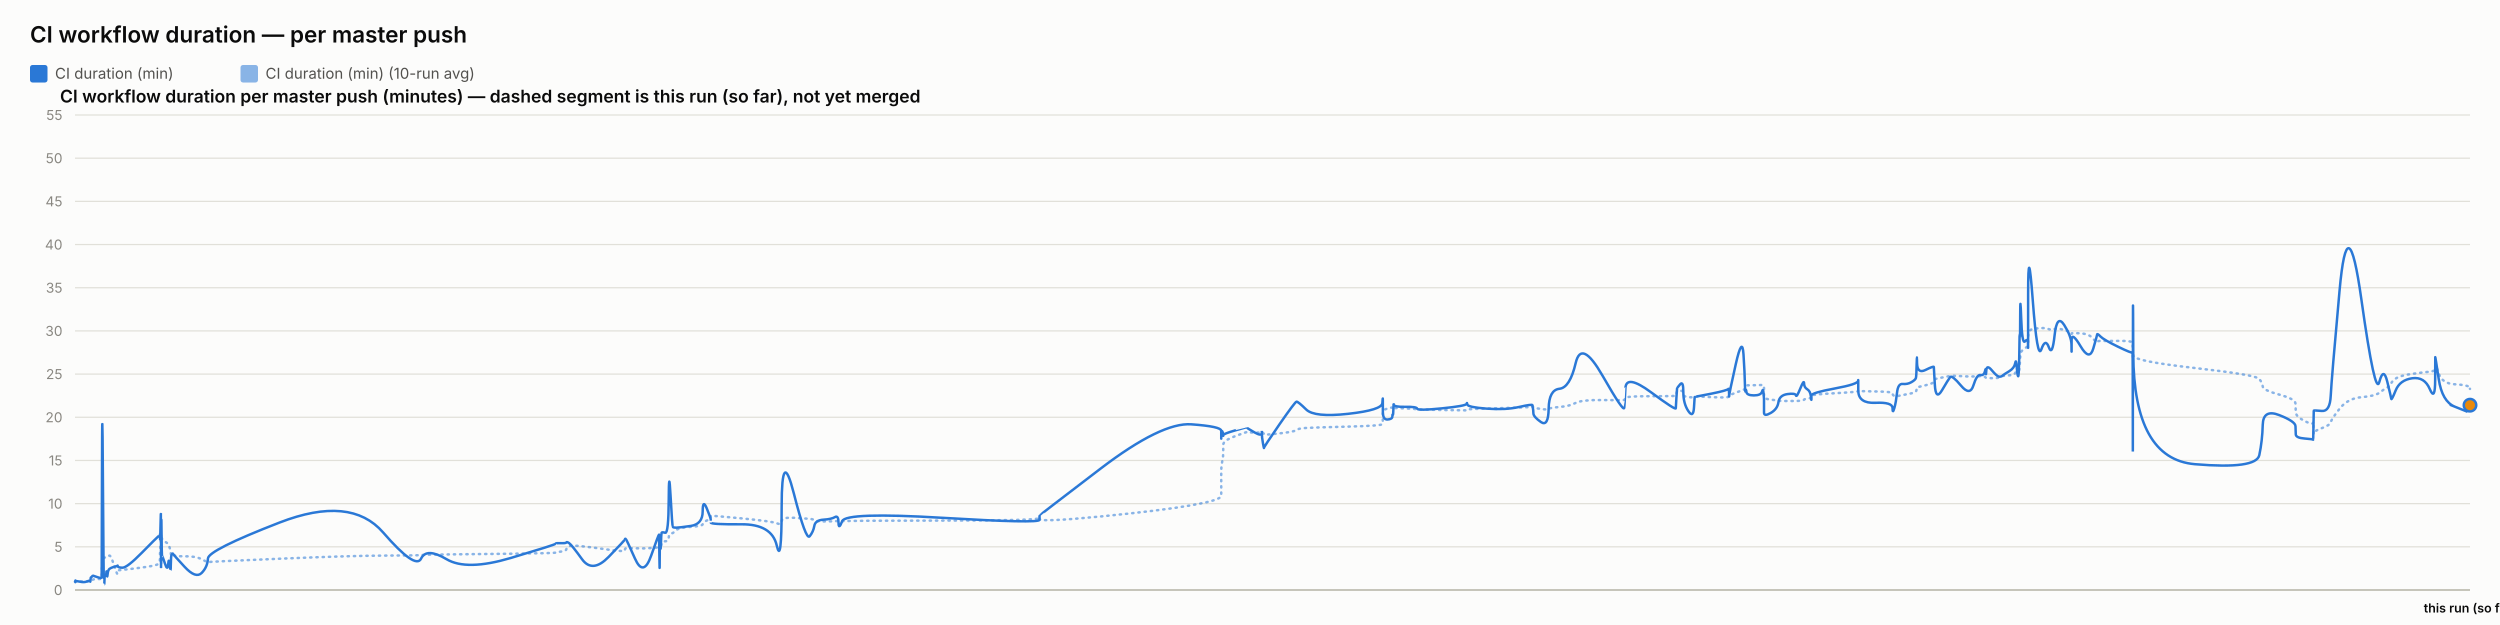
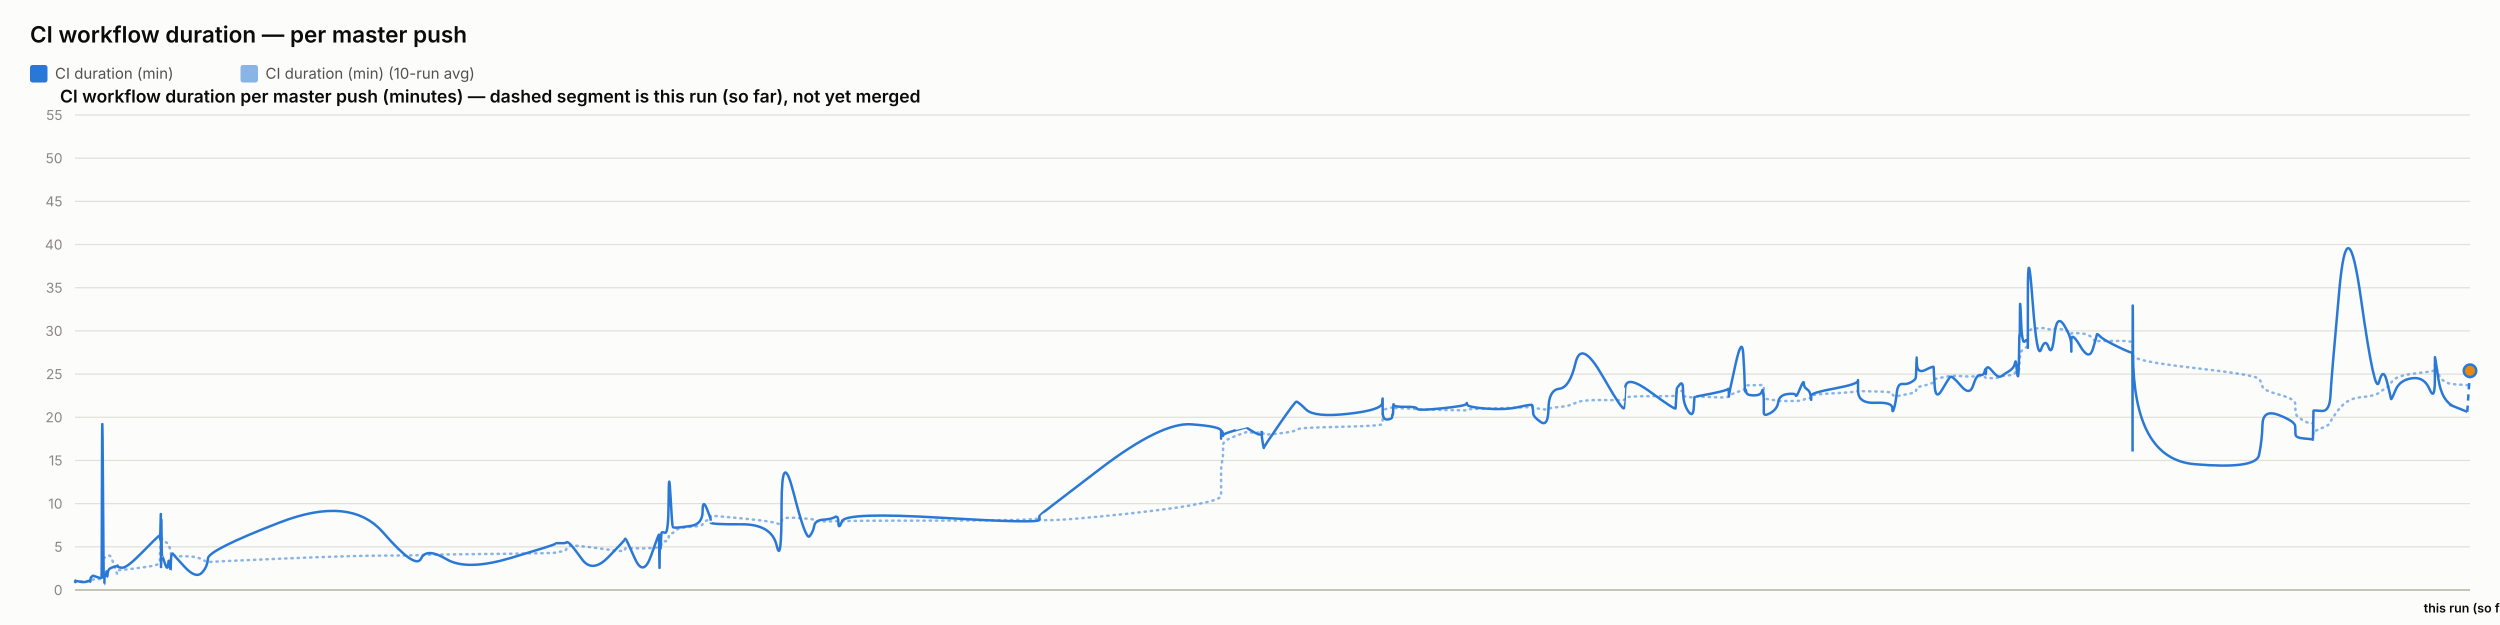
<svg xmlns="http://www.w3.org/2000/svg" width="2000" height="500" viewBox="0 0 2000 500" font-family="system-ui, -apple-system, sans-serif">
  <rect x="0" y="0" width="2000" height="500" fill="#fcfcfb" />
  <text x="24" y="34" font-size="18" font-weight="600" fill="#0b0b0b">CI workflow duration — per master push</text>
  <rect x="24" y="52" width="14" height="14" rx="2" fill="#2a78d6" />
  <text x="44" y="63" font-size="12" fill="#52514e" font-family="system-ui, -apple-system, sans-serif">CI duration (min)</text>
  <rect x="192.4" y="52" width="14" height="14" rx="2" fill="#2a78d6" opacity="0.55" />
  <text x="212.4" y="63" font-size="12" fill="#52514e" font-family="system-ui, -apple-system, sans-serif">CI duration (min) (10-run avg)</text>
  <text x="48" y="82" font-size="14" font-weight="600" fill="#0b0b0b" font-family="system-ui, -apple-system, sans-serif">CI workflow duration per master push (minutes) — dashed segment is this run (so far), not yet merged</text>
  <line x1="60" y1="472" x2="1976" y2="472" stroke="#e1e0d9" stroke-width="1" />
  <text x="50" y="476" font-size="11" text-anchor="end" fill="#898781" font-family="system-ui, -apple-system, sans-serif">0</text>
  <line x1="60" y1="437.455" x2="1976" y2="437.455" stroke="#e1e0d9" stroke-width="1" />
  <text x="50" y="441.455" font-size="11" text-anchor="end" fill="#898781" font-family="system-ui, -apple-system, sans-serif">5</text>
  <line x1="60" y1="402.909" x2="1976" y2="402.909" stroke="#e1e0d9" stroke-width="1" />
  <text x="50" y="406.909" font-size="11" text-anchor="end" fill="#898781" font-family="system-ui, -apple-system, sans-serif">10</text>
  <line x1="60" y1="368.364" x2="1976" y2="368.364" stroke="#e1e0d9" stroke-width="1" />
  <text x="50" y="372.364" font-size="11" text-anchor="end" fill="#898781" font-family="system-ui, -apple-system, sans-serif">15</text>
  <line x1="60" y1="333.818" x2="1976" y2="333.818" stroke="#e1e0d9" stroke-width="1" />
  <text x="50" y="337.818" font-size="11" text-anchor="end" fill="#898781" font-family="system-ui, -apple-system, sans-serif">20</text>
  <line x1="60" y1="299.273" x2="1976" y2="299.273" stroke="#e1e0d9" stroke-width="1" />
  <text x="50" y="303.273" font-size="11" text-anchor="end" fill="#898781" font-family="system-ui, -apple-system, sans-serif">25</text>
  <line x1="60" y1="264.727" x2="1976" y2="264.727" stroke="#e1e0d9" stroke-width="1" />
  <text x="50" y="268.727" font-size="11" text-anchor="end" fill="#898781" font-family="system-ui, -apple-system, sans-serif">30</text>
  <line x1="60" y1="230.182" x2="1976" y2="230.182" stroke="#e1e0d9" stroke-width="1" />
  <text x="50" y="234.182" font-size="11" text-anchor="end" fill="#898781" font-family="system-ui, -apple-system, sans-serif">35</text>
  <line x1="60" y1="195.636" x2="1976" y2="195.636" stroke="#e1e0d9" stroke-width="1" />
  <text x="50" y="199.636" font-size="11" text-anchor="end" fill="#898781" font-family="system-ui, -apple-system, sans-serif">40</text>
  <line x1="60" y1="161.091" x2="1976" y2="161.091" stroke="#e1e0d9" stroke-width="1" />
  <text x="50" y="165.091" font-size="11" text-anchor="end" fill="#898781" font-family="system-ui, -apple-system, sans-serif">45</text>
  <line x1="60" y1="126.545" x2="1976" y2="126.545" stroke="#e1e0d9" stroke-width="1" />
  <text x="50" y="130.545" font-size="11" text-anchor="end" fill="#898781" font-family="system-ui, -apple-system, sans-serif">50</text>
  <line x1="60" y1="92" x2="1976" y2="92" stroke="#e1e0d9" stroke-width="1" />
  <text x="50" y="96" font-size="11" text-anchor="end" fill="#898781" font-family="system-ui, -apple-system, sans-serif">55</text>
  <line x1="60" y1="472" x2="1976" y2="472" stroke="#c3c2b7" stroke-width="1.5" />
-   <path d="M 60 465.552 Q 60.045 465.148 60.155 465.292 Q 60.264 465.436 60.303 465.364 Q 60.341 465.292 60.351 465.18 Q 60.361 465.068 60.395 465.137 Q 60.429 465.206 60.438 465.157 Q 60.447 465.107 63.87 465.171 Q 67.294 465.235 69.38 465.182 Q 71.467 465.129 71.749 465.139 Q 72.031 465.148 72.185 465.143 Q 72.339 465.137 72.353 465.051 Q 72.368 464.964 72.557 464.751 Q 72.746 464.538 72.818 464.4 Q 72.891 464.262 73.517 464.078 Q 74.143 463.893 74.444 463.628 Q 74.744 463.364 78.022 463.283 Q 81.3 463.202 81.339 462.938 Q 81.377 462.673 81.584 454.313 Q 81.79 445.953 82.321 446.074 Q 82.852 446.195 83.204 446.292 Q 83.557 446.39 83.599 446.2 Q 83.642 446.01 84.227 445.941 Q 84.811 445.872 84.898 445.815 Q 84.984 445.757 85.079 445.509 Q 85.173 445.262 85.447 445.383 Q 85.721 445.504 86.068 445.158 Q 86.415 444.813 87.516 444.485 Q 88.616 444.156 91.162 451.935 Q 93.709 459.713 93.85 458.999 Q 93.992 458.285 93.997 457.491 Q 94.002 456.696 94.156 456.443 Q 94.31 456.19 98.008 455.879 Q 101.707 455.568 113.548 454.025 Q 125.39 452.482 126.627 451.112 Q 127.863 449.741 127.912 448.002 Q 127.962 446.264 127.972 444.795 Q 127.982 443.327 128.035 442.245 Q 128.088 441.162 128.131 440.028 Q 128.173 438.894 128.412 436.746 Q 128.65 434.599 128.709 432.572 Q 128.769 430.545 128.801 431.305 Q 128.833 432.065 128.844 429.757 Q 128.855 427.448 128.905 429.262 Q 128.954 431.075 128.988 429.82 Q 129.021 428.565 129.213 429.417 Q 129.404 430.269 129.666 431.167 Q 129.928 432.065 131.988 433.298 Q 134.049 434.53 134.556 435.295 Q 135.064 436.061 135.834 438.508 Q 136.604 440.955 136.64 442.636 Q 136.677 444.318 137.411 442.97 Q 138.146 441.623 138.39 443.408 Q 138.634 445.193 147.631 445.032 Q 156.628 444.87 161.331 447.398 Q 166.035 449.925 166.345 449.666 Q 166.655 449.407 223.6 446.978 Q 280.546 444.548 306.532 444.485 Q 332.518 444.421 336.857 444.047 Q 341.197 443.673 357.237 443.546 Q 373.278 443.419 408.829 442.976 Q 444.38 442.533 444.402 442.13 Q 444.424 441.727 448.64 441.278 Q 452.856 440.828 453.091 439.332 Q 453.326 437.835 455.31 436.948 Q 457.294 436.061 465.618 437 Q 473.943 437.938 486.918 439.746 Q 499.892 441.554 499.894 440.299 Q 499.897 439.044 500.473 438.71 Q 501.049 438.376 507.883 438.641 Q 514.718 438.905 520.911 438.462 Q 527.104 438.019 527.141 437.76 Q 527.177 437.501 527.211 437.201 Q 527.244 436.902 527.251 436.579 Q 527.257 436.257 527.493 437.598 Q 527.729 438.94 527.77 437.581 Q 527.811 436.222 528.116 436.038 Q 528.422 435.854 528.455 436.487 Q 528.489 437.121 528.744 436.913 Q 528.999 436.706 529.271 434.869 Q 529.542 433.033 532.182 433.038 Q 534.823 433.044 534.977 430.206 Q 535.132 427.367 536.454 426.987 Q 537.776 426.607 538.298 426.377 Q 538.819 426.147 540.974 424.12 Q 543.129 422.093 552.611 421.477 Q 562.093 420.861 562.144 419.382 Q 562.194 417.902 565.388 416.445 Q 568.582 414.988 568.584 414.476 Q 568.585 413.964 568.586 413.515 Q 568.587 413.065 568.589 412.697 Q 568.59 412.328 593.018 414.672 Q 617.446 417.015 621.368 418.627 Q 625.29 420.239 625.325 416.969 Q 625.361 413.699 635.067 414.228 Q 644.773 414.758 647.719 415.058 Q 650.665 415.357 651.446 416.221 Q 652.227 417.084 658.699 417.13 Q 665.172 417.176 667.952 416.94 Q 670.731 416.704 670.813 417.096 Q 670.894 417.487 673.737 416.986 Q 676.579 416.485 754.059 416.468 Q 831.539 416.451 831.584 414.424 Q 831.629 412.398 831.633 415.167 Q 831.637 417.936 880.421 413.186 Q 929.204 408.436 953.093 404.228 Q 976.983 400.019 976.984 396.616 Q 976.986 393.213 976.987 389.765 Q 976.987 386.316 976.989 383.356 Q 976.99 380.397 976.991 376.378 Q 976.993 372.359 977.785 369.187 Q 978.578 366.015 978.58 362.537 Q 978.583 359.059 978.585 355.772 Q 978.586 352.484 988.032 348.961 Q 997.477 345.437 997.48 345.638 Q 997.482 345.84 997.706 345.915 Q 997.93 345.99 1003.691 346.047 Q 1009.453 346.105 1009.455 345.944 Q 1009.457 345.782 1009.459 345.621 Q 1009.461 345.46 1010.332 346.226 Q 1011.202 346.992 1011.216 347.55 Q 1011.229 348.108 1023.629 346.715 Q 1036.03 345.322 1037.202 344.026 Q 1038.375 342.731 1044.954 342.351 Q 1051.533 341.971 1078.536 341.286 Q 1105.539 340.601 1105.884 339.305 Q 1106.229 338.01 1106.234 336.749 Q 1106.238 335.488 1106.244 334.192 Q 1106.249 332.897 1106.268 331.573 Q 1106.287 330.248 1106.29 329.08 Q 1106.293 327.911 1110.083 326.811 Q 1113.873 325.712 1113.879 326.189 Q 1113.884 326.667 1114.224 327.237 Q 1114.564 327.807 1114.719 327.185 Q 1114.875 326.564 1114.987 326.443 Q 1115.098 326.322 1124.24 326.748 Q 1133.382 327.174 1133.795 327.404 Q 1134.209 327.635 1153.58 328.009 Q 1172.951 328.383 1173.323 328.297 Q 1173.695 328.21 1173.907 327.704 Q 1174.118 327.197 1189.339 326.834 Q 1204.559 326.472 1215.269 326.074 Q 1225.979 325.677 1225.992 325.314 Q 1226.005 324.952 1226.307 325.257 Q 1226.61 325.562 1226.7 325.953 Q 1226.789 326.345 1232.725 327.168 Q 1238.661 327.992 1238.925 327.157 Q 1239.19 326.322 1247.574 325.591 Q 1255.959 324.859 1260.52 322.338 Q 1265.081 319.816 1282.091 320.046 Q 1299.1 320.276 1299.399 319.971 Q 1299.698 319.666 1299.723 319.608 Q 1299.747 319.551 1300.33 318.244 Q 1300.914 316.937 1320.772 316.972 Q 1340.629 317.006 1340.639 316.574 Q 1340.649 316.142 1341.147 314.605 Q 1341.645 313.068 1341.653 312.987 Q 1341.66 312.907 1344.163 312.625 Q 1346.665 312.342 1346.667 314.939 Q 1346.669 317.536 1350.664 317.76 Q 1354.66 317.985 1355.194 317.732 Q 1355.727 317.478 1355.859 317.259 Q 1355.99 317.041 1369.061 317.697 Q 1382.132 318.353 1382.649 317.432 Q 1383.167 316.511 1383.243 316.206 Q 1383.32 315.901 1383.324 316.096 Q 1383.329 316.292 1388.566 314.185 Q 1393.802 312.078 1394.795 311.795 Q 1395.788 311.513 1395.914 311.116 Q 1396.041 310.719 1396.428 309.504 Q 1396.815 308.289 1397.107 308.26 Q 1397.399 308.232 1403.102 308.168 Q 1408.806 308.105 1409.636 308.001 Q 1410.466 307.898 1410.833 308.347 Q 1411.2 308.796 1411.202 308.836 Q 1411.204 308.876 1411.205 309.325 Q 1411.206 309.775 1411.209 312.699 Q 1411.212 315.624 1411.214 317.357 Q 1411.215 319.09 1416.59 319.706 Q 1421.966 320.322 1422.762 320.605 Q 1423.558 320.887 1429.918 320.789 Q 1436.277 320.691 1436.753 320.789 Q 1437.228 320.887 1440.217 320.547 Q 1443.205 320.207 1443.249 319.752 Q 1443.294 319.298 1445.743 318.964 Q 1448.192 318.63 1448.653 318.468 Q 1449.114 318.307 1449.12 317.904 Q 1449.127 317.501 1449.134 316.54 Q 1449.141 315.578 1467.828 314.582 Q 1486.515 313.586 1486.558 312.866 Q 1486.6 312.147 1486.604 312.573 Q 1486.607 312.999 1500.316 313.166 Q 1514.026 313.333 1514.039 314.732 Q 1514.052 316.131 1515.445 316.724 Q 1516.838 317.317 1517.609 317.012 Q 1518.381 316.707 1522.174 316.05 Q 1525.968 315.394 1529.148 314.657 Q 1532.328 313.92 1532.731 313.252 Q 1533.135 312.584 1533.323 311.283 Q 1533.511 309.982 1533.63 309.855 Q 1533.748 309.728 1540.354 308.22 Q 1546.961 306.712 1547.057 305.353 Q 1547.154 303.994 1547.858 303.464 Q 1548.563 302.935 1553.62 302.025 Q 1558.678 301.115 1560.124 300.77 Q 1561.571 300.424 1568.777 300.902 Q 1575.984 301.38 1578.731 301.161 Q 1581.479 300.942 1584.327 300.925 Q 1587.175 300.908 1587.968 301.512 Q 1588.76 302.117 1588.764 302.238 Q 1588.768 302.359 1589.038 302.29 Q 1589.308 302.221 1593.385 302.549 Q 1597.462 302.877 1599.132 301.915 Q 1600.801 300.954 1601.982 300.752 Q 1603.162 300.551 1607.288 300.286 Q 1611.414 300.021 1612.14 298.495 Q 1612.867 296.97 1613.344 296.993 Q 1613.822 297.016 1614.459 297.085 Q 1615.096 297.154 1615.353 296.118 Q 1615.61 295.081 1615.644 293.291 Q 1615.679 291.5 1615.893 290.527 Q 1616.106 289.554 1616.151 286.145 Q 1616.195 282.737 1616.941 281.447 Q 1617.687 280.158 1619.963 278.707 Q 1622.239 277.256 1622.354 276.392 Q 1622.468 275.528 1622.478 275.16 Q 1622.488 274.792 1622.502 269.345 Q 1622.517 263.898 1626.184 263.242 Q 1629.851 262.585 1633.09 262.459 Q 1636.33 262.332 1639.071 263.311 Q 1641.813 264.29 1643.685 263.242 Q 1645.558 262.194 1651.324 264.002 Q 1657.089 265.81 1657.182 266.144 Q 1657.275 266.478 1657.282 266.944 Q 1657.29 267.41 1657.292 266.788 Q 1657.294 266.167 1664.447 266.662 Q 1671.599 267.157 1674.621 271.032 Q 1677.643 274.907 1677.721 273.795 Q 1677.799 272.684 1680.337 272.765 Q 1682.874 272.845 1694.342 272.719 Q 1705.809 272.592 1706.014 274.095 Q 1706.22 275.598 1706.247 282.058 Q 1706.275 288.518 1706.295 284.332 Q 1706.315 280.146 1706.618 284.516 Q 1706.921 288.886 1755.975 294.419 Q 1805.029 299.952 1807.441 303.13 Q 1809.853 306.308 1810.193 309.233 Q 1810.534 312.158 1823.416 315.688 Q 1836.297 319.217 1836.39 322.867 Q 1836.483 326.518 1836.621 329.886 Q 1836.758 333.254 1843.595 336.772 Q 1850.433 340.29 1850.499 337.992 Q 1850.565 335.695 1850.779 342.201 Q 1850.993 348.707 1851.004 346.755 Q 1851.016 344.804 1857.499 342.495 Q 1863.981 340.186 1864.586 337.739 Q 1865.19 335.292 1871.645 327.001 Q 1878.099 318.71 1889.116 317.755 Q 1900.132 316.799 1903.472 314.214 Q 1906.813 311.628 1909.813 309.993 Q 1912.813 308.358 1913.006 306.821 Q 1913.198 305.284 1916.567 302.871 Q 1919.935 300.459 1929.762 299.077 Q 1939.589 297.695 1943.854 297.355 Q 1948.118 297.016 1948.126 294.862 Q 1948.135 292.709 1948.204 291.782 Q 1948.272 290.855 1950.979 298.858 Q 1953.685 306.861 1963.88 307.431 Q 1974.075 308.001 1975.037 309.556 Q 1974.075 308.001 1976 311.11" fill="none" stroke="#2a78d6" stroke-width="2" stroke-dasharray="1,4" stroke-linecap="round" opacity="0.55" />
-   <path d="M 60 465.552 Q 60.045 464.745 60.155 465.379 Q 60.264 466.012 60.303 465.436 Q 60.341 464.861 60.351 464.515 Q 60.361 464.17 60.395 465.033 Q 60.429 465.897 60.438 465.206 Q 60.447 464.515 63.87 465.321 Q 67.294 466.127 69.38 465.206 Q 71.467 464.285 71.749 464.803 Q 72.031 465.321 72.185 465.379 Q 72.339 465.436 72.353 464.227 Q 72.368 463.018 72.557 462.385 Q 72.746 461.752 72.818 461.924 Q 72.891 462.097 73.517 461.291 Q 74.143 460.485 74.444 460.542 Q 74.744 460.6 78.022 461.752 Q 81.3 462.903 81.339 461.867 Q 81.377 460.83 81.584 378.958 Q 81.79 297.085 82.321 382.412 Q 82.852 467.739 83.204 467.567 Q 83.557 467.394 83.599 463.306 Q 83.642 459.218 84.227 459.794 Q 84.811 460.37 84.898 460.658 Q 84.984 460.945 85.079 458.239 Q 85.173 455.533 85.447 459.276 Q 85.721 463.018 86.068 459.506 Q 86.415 455.994 87.516 455.13 Q 88.616 454.267 91.162 453.461 Q 93.709 452.655 93.85 453.058 Q 93.992 453.461 93.997 452.482 Q 94.002 451.503 94.156 452.827 Q 94.31 454.152 98.008 454.152 Q 101.707 454.152 113.548 442.118 Q 125.39 430.085 126.627 429.106 Q 127.863 428.127 127.912 428.185 Q 127.962 428.242 127.972 427.436 Q 127.982 426.63 128.035 429.624 Q 128.088 432.618 128.131 431.294 Q 128.173 429.97 128.412 420.239 Q 128.65 410.509 128.709 410.739 Q 128.769 410.97 128.801 440.161 Q 128.833 469.352 128.844 438.664 Q 128.855 407.976 128.905 437.167 Q 128.954 466.358 128.988 434.691 Q 129.021 403.024 129.213 424.155 Q 129.404 445.285 129.666 444.939 Q 129.928 444.594 131.988 450.927 Q 134.049 457.261 134.556 451.273 Q 135.064 445.285 135.834 452.367 Q 136.604 459.448 136.64 452.021 Q 136.677 444.594 137.411 443.5 Q 138.146 442.406 138.39 443.039 Q 138.634 443.673 147.631 453.403 Q 156.628 463.133 161.331 458.355 Q 166.035 453.576 166.345 446.839 Q 166.655 440.103 223.6 418.052 Q 280.546 396 306.532 425.997 Q 332.518 455.994 336.857 446.897 Q 341.197 437.8 357.237 447.358 Q 373.278 456.915 408.829 446.321 Q 444.38 435.727 444.402 435.036 Q 444.424 434.345 448.64 434.518 Q 452.856 434.691 453.091 433.942 Q 453.326 433.194 455.31 434.518 Q 457.294 435.842 465.618 447.358 Q 473.943 458.873 486.918 445.515 Q 499.892 432.158 499.894 431.524 Q 499.897 430.891 500.473 431.006 Q 501.049 431.121 507.883 446.667 Q 514.718 462.212 520.911 444.536 Q 527.104 426.861 527.141 428.012 Q 527.177 429.164 527.211 428.933 Q 527.244 428.703 527.251 427.724 Q 527.257 426.745 527.493 444.709 Q 527.729 462.673 527.77 447.185 Q 527.811 431.697 528.116 430.085 Q 528.422 428.473 528.455 436.015 Q 528.489 443.558 528.744 435.267 Q 528.999 426.976 529.271 426.227 Q 529.542 425.479 532.182 426.227 Q 534.823 426.976 534.977 399.685 Q 535.132 372.394 536.454 396.748 Q 537.776 421.103 538.298 421.621 Q 538.819 422.139 540.974 422.139 Q 543.129 422.139 552.611 420.758 Q 562.093 419.376 562.144 409.127 Q 562.194 398.879 565.388 406.652 Q 568.582 414.424 568.584 415.576 Q 568.585 416.727 568.586 416.612 Q 568.587 416.497 568.589 418.052 Q 568.59 419.606 593.018 419.433 Q 617.446 419.261 621.368 436.303 Q 625.29 453.345 625.325 405.039 Q 625.361 356.733 635.067 394.733 Q 644.773 432.733 647.719 429.048 Q 650.665 425.364 651.446 420.758 Q 652.227 416.152 658.699 415.748 Q 665.172 415.345 667.952 413.676 Q 670.731 412.006 670.813 418.167 Q 670.894 424.327 673.737 416.958 Q 676.579 409.588 754.059 414.252 Q 831.539 418.915 831.584 415.864 Q 831.629 412.812 831.633 412.467 Q 831.637 412.121 880.421 374.927 Q 929.204 337.733 953.093 339.461 Q 976.983 341.188 976.984 344.642 Q 976.986 348.097 976.987 347.233 Q 976.987 346.37 976.989 349.594 Q 976.99 352.818 976.991 348.385 Q 976.993 343.952 977.785 345.045 Q 978.578 346.139 978.58 347.752 Q 978.583 349.364 978.585 348.212 Q 978.586 347.061 988.032 344.355 Q 997.477 341.648 997.48 341.706 Q 997.482 341.764 997.706 342.224 Q 997.93 342.685 1003.691 345.967 Q 1009.453 349.248 1009.455 346.197 Q 1009.457 343.145 1009.459 346.37 Q 1009.461 349.594 1010.332 354.43 Q 1011.202 359.267 1011.216 358.288 Q 1011.229 357.309 1023.629 339.403 Q 1036.03 321.497 1037.202 321.324 Q 1038.375 321.152 1044.954 327.6 Q 1051.533 334.048 1078.536 331.055 Q 1105.539 328.061 1105.884 322.418 Q 1106.229 316.776 1106.234 320.403 Q 1106.238 324.03 1106.244 320.633 Q 1106.249 317.236 1106.268 320.173 Q 1106.287 323.109 1106.29 329.5 Q 1106.293 335.891 1110.083 335.603 Q 1113.873 335.315 1113.879 333.185 Q 1113.884 331.055 1114.224 331.803 Q 1114.564 332.552 1114.719 327.082 Q 1114.875 321.612 1114.987 323.627 Q 1115.098 325.642 1124.24 325.47 Q 1133.382 325.297 1133.795 326.967 Q 1134.209 328.636 1153.58 326.679 Q 1172.951 324.721 1173.323 323.052 Q 1173.695 321.382 1173.907 323.57 Q 1174.118 325.758 1189.339 326.909 Q 1204.559 328.061 1215.269 325.585 Q 1225.979 323.109 1225.992 324.203 Q 1226.005 325.297 1226.307 326.506 Q 1226.61 327.715 1226.7 330.594 Q 1226.789 333.473 1232.725 337.618 Q 1238.661 341.764 1238.925 326.852 Q 1239.19 311.939 1247.574 311.018 Q 1255.959 310.097 1260.52 290.521 Q 1265.081 270.945 1282.091 300.655 Q 1299.1 330.364 1299.399 326.161 Q 1299.698 321.958 1299.723 321.958 Q 1299.747 321.958 1300.33 310.558 Q 1300.914 299.158 1320.772 313.782 Q 1340.629 328.406 1340.639 326.621 Q 1340.649 324.836 1341.147 317.927 Q 1341.645 311.018 1341.653 310.673 Q 1341.66 310.327 1344.163 307.391 Q 1346.665 304.455 1346.667 313.667 Q 1346.669 322.879 1350.664 328.867 Q 1354.66 334.855 1355.194 325.873 Q 1355.727 316.891 1355.859 317.236 Q 1355.99 317.582 1369.061 314.933 Q 1382.132 312.285 1382.649 311.133 Q 1383.167 309.982 1383.243 314.358 Q 1383.32 318.733 1383.324 316.833 Q 1383.329 314.933 1388.566 291.558 Q 1393.802 268.182 1394.795 283.497 Q 1395.788 298.812 1395.914 306.873 Q 1396.041 314.933 1396.428 312.745 Q 1396.815 310.558 1397.107 313.436 Q 1397.399 316.315 1403.102 316.315 Q 1408.806 316.315 1409.636 313.264 Q 1410.466 310.212 1410.833 314.588 Q 1411.2 318.964 1411.202 319.252 Q 1411.204 319.539 1411.205 321.727 Q 1411.206 323.915 1411.209 325.297 Q 1411.212 326.679 1411.214 330.076 Q 1411.215 333.473 1416.59 330.364 Q 1421.966 327.255 1422.762 321.727 Q 1423.558 316.2 1429.918 315.279 Q 1436.277 314.358 1436.753 316.315 Q 1437.228 318.273 1440.217 310.845 Q 1443.205 303.418 1443.249 306.642 Q 1443.294 309.867 1445.743 311.364 Q 1448.192 312.861 1448.653 316.776 Q 1449.114 320.691 1449.12 319.655 Q 1449.127 318.618 1449.134 316.43 Q 1449.141 314.242 1467.828 310.788 Q 1486.515 307.333 1486.558 304.57 Q 1486.6 301.806 1486.604 312.342 Q 1486.607 322.879 1500.316 322.245 Q 1514.026 321.612 1514.039 326.506 Q 1514.052 331.4 1515.445 326.564 Q 1516.838 321.727 1517.609 314.242 Q 1518.381 306.758 1522.174 307.161 Q 1525.968 307.564 1529.148 305.721 Q 1532.328 303.879 1532.731 302.382 Q 1533.135 300.885 1533.323 291.097 Q 1533.511 281.309 1533.63 290.291 Q 1533.748 299.273 1540.354 295.991 Q 1546.961 292.709 1547.057 293.573 Q 1547.154 294.436 1547.858 307.621 Q 1548.563 320.806 1553.62 312.17 Q 1558.678 303.533 1560.124 301.691 Q 1561.571 299.848 1568.777 308.485 Q 1575.984 317.121 1578.731 308.312 Q 1581.479 299.503 1584.327 300.021 Q 1587.175 300.539 1587.968 296.97 Q 1588.76 293.4 1588.764 297.545 Q 1588.768 301.691 1589.038 296.509 Q 1589.308 291.327 1593.385 296.164 Q 1597.462 301 1599.132 301.288 Q 1600.801 301.576 1601.982 300.539 Q 1603.162 299.503 1607.288 297.027 Q 1611.414 294.552 1612.14 290.579 Q 1612.867 286.606 1613.344 293.285 Q 1613.822 299.964 1614.459 300.942 Q 1615.096 301.921 1615.353 287.297 Q 1615.61 272.673 1615.644 269.276 Q 1615.679 265.879 1615.893 268.873 Q 1616.106 271.867 1616.151 252.348 Q 1616.195 232.83 1616.941 254.306 Q 1617.687 275.782 1619.963 273.133 Q 1622.239 270.485 1622.354 273.882 Q 1622.468 277.279 1622.478 278.258 Q 1622.488 279.236 1622.502 235.133 Q 1622.517 191.03 1626.184 239.912 Q 1629.851 288.794 1633.09 279.467 Q 1636.33 270.139 1639.071 277.797 Q 1641.813 285.455 1643.685 268.182 Q 1645.558 250.909 1651.324 259.948 Q 1657.089 268.988 1657.182 275.724 Q 1657.275 282.461 1657.282 281.136 Q 1657.29 279.812 1657.292 272.327 Q 1657.294 264.842 1664.447 276.991 Q 1671.599 289.139 1674.621 278.833 Q 1677.643 268.527 1677.721 267.548 Q 1677.799 266.57 1680.337 269.161 Q 1682.874 271.752 1694.342 277.336 Q 1705.809 282.921 1706.014 281.942 Q 1706.22 280.964 1706.247 339.576 Q 1706.275 398.188 1706.295 298.467 Q 1706.315 198.745 1706.618 282.979 Q 1706.921 367.212 1755.975 371.358 Q 1805.029 375.503 1807.441 364.103 Q 1809.853 352.703 1810.193 339.864 Q 1810.534 327.024 1823.416 332.091 Q 1836.297 337.158 1836.39 340.958 Q 1836.483 344.758 1836.621 347.521 Q 1836.758 350.285 1843.595 350.803 Q 1850.433 351.321 1850.499 351.782 Q 1850.565 352.242 1850.779 340.555 Q 1850.993 328.867 1851.004 328.521 Q 1851.016 328.176 1857.499 328.752 Q 1863.981 329.327 1864.586 316.545 Q 1865.19 303.764 1871.645 232.485 Q 1878.099 161.206 1889.116 239.624 Q 1900.132 318.042 1903.472 305.548 Q 1906.813 293.055 1909.813 305.318 Q 1912.813 317.582 1913.006 319.079 Q 1913.198 320.576 1916.567 312.285 Q 1919.935 303.994 1929.762 302.612 Q 1939.589 301.23 1943.854 311.306 Q 1948.118 321.382 1948.126 303.821 Q 1948.135 286.261 1948.204 285.742 Q 1948.272 285.224 1950.979 303.245 Q 1953.685 321.267 1963.88 325.355 Q 1953.685 321.267 1974.075 329.442" fill="none" stroke="#2a78d6" stroke-width="2" />
-   <path d="M 1974.075 329.442 L 1976 324.145" fill="none" stroke="#2a78d6" stroke-width="2" stroke-dasharray="5,4" />
-   <circle cx="1976" cy="324.145" r="5" fill="#e8890c" stroke="#2a78d6" stroke-width="2" />
+   <path d="M 60 465.552 Q 60.045 465.148 60.154 465.292 Q 60.264 465.436 60.303 465.364 Q 60.341 465.292 60.351 465.18 Q 60.361 465.068 60.395 465.137 Q 60.429 465.206 60.438 465.157 Q 60.447 465.107 63.87 465.171 Q 67.293 465.235 69.379 465.182 Q 71.466 465.129 71.747 465.139 Q 72.029 465.148 72.183 465.143 Q 72.337 465.137 72.352 465.051 Q 72.367 464.964 72.555 464.751 Q 72.744 464.538 72.817 464.4 Q 72.889 464.262 73.515 464.078 Q 74.141 463.893 74.442 463.628 Q 74.742 463.364 78.02 463.283 Q 81.298 463.202 81.336 462.938 Q 81.374 462.673 81.581 454.313 Q 81.788 445.953 82.318 446.074 Q 82.849 446.195 83.201 446.292 Q 83.554 446.39 83.596 446.2 Q 83.639 446.01 84.223 445.941 Q 84.808 445.872 84.895 445.815 Q 84.981 445.757 85.075 445.509 Q 85.17 445.262 85.444 445.383 Q 85.718 445.504 86.065 445.158 Q 86.412 444.813 87.512 444.485 Q 88.612 444.156 91.158 451.935 Q 93.704 459.713 93.846 458.999 Q 93.988 458.285 93.993 457.491 Q 93.998 456.696 94.152 456.443 Q 94.305 456.19 98.004 455.879 Q 101.702 455.568 113.542 454.025 Q 125.382 452.482 126.618 451.112 Q 127.855 449.741 127.904 448.002 Q 127.953 446.264 127.963 444.795 Q 127.973 443.327 128.026 442.245 Q 128.08 441.162 128.122 440.028 Q 128.165 438.894 128.403 436.746 Q 128.641 434.599 128.701 432.572 Q 128.76 430.545 128.792 431.305 Q 128.824 432.065 128.835 429.757 Q 128.846 427.448 128.896 429.262 Q 128.946 431.075 128.979 429.82 Q 129.012 428.565 129.204 429.417 Q 129.395 430.269 129.657 431.167 Q 129.919 432.065 131.979 433.298 Q 134.039 434.53 134.547 435.295 Q 135.054 436.061 135.824 438.508 Q 136.594 440.955 136.631 442.636 Q 136.667 444.318 137.402 442.97 Q 138.136 441.623 138.38 443.408 Q 138.624 445.193 147.62 445.032 Q 156.615 444.87 161.318 447.398 Q 166.021 449.925 166.331 449.666 Q 166.641 449.407 223.58 446.978 Q 280.518 444.548 306.501 444.485 Q 332.484 444.421 336.822 444.047 Q 341.161 443.673 357.199 443.546 Q 373.238 443.419 408.784 442.976 Q 444.331 442.533 444.353 442.13 Q 444.375 441.727 448.59 441.278 Q 452.806 440.828 453.041 439.332 Q 453.276 437.835 455.26 436.948 Q 457.243 436.061 465.567 437 Q 473.89 437.938 486.863 439.746 Q 499.836 441.554 499.839 440.299 Q 499.841 439.044 500.417 438.71 Q 500.993 438.376 507.826 438.641 Q 514.66 438.905 520.852 438.462 Q 527.045 438.019 527.081 437.76 Q 527.118 437.501 527.151 437.201 Q 527.185 436.902 527.191 436.579 Q 527.198 436.257 527.434 437.598 Q 527.67 438.94 527.711 437.581 Q 527.752 436.222 528.057 436.038 Q 528.362 435.854 528.396 436.487 Q 528.429 437.121 528.685 436.913 Q 528.94 436.706 529.211 434.869 Q 529.483 433.033 532.122 433.038 Q 534.762 433.044 534.917 430.206 Q 535.072 427.367 536.394 426.987 Q 537.716 426.607 538.237 426.377 Q 538.759 426.147 540.913 424.12 Q 543.067 422.093 552.548 421.477 Q 562.03 420.861 562.08 419.382 Q 562.13 417.902 565.324 416.445 Q 568.518 414.988 568.519 414.476 Q 568.52 413.964 568.522 413.515 Q 568.523 413.065 568.524 412.697 Q 568.525 412.328 592.95 414.672 Q 617.375 417.015 621.296 418.627 Q 625.218 420.239 625.254 416.969 Q 625.289 413.699 634.994 414.228 Q 644.699 414.758 647.644 415.058 Q 650.59 415.357 651.371 416.221 Q 652.151 417.084 658.623 417.13 Q 665.095 417.176 667.874 416.94 Q 670.654 416.704 670.735 417.096 Q 670.817 417.487 673.659 416.986 Q 676.501 416.485 753.971 416.468 Q 831.441 416.451 831.486 414.424 Q 831.531 412.398 831.535 415.167 Q 831.539 417.936 880.316 413.186 Q 929.093 408.436 952.98 404.228 Q 976.866 400.019 976.868 396.616 Q 976.869 393.213 976.87 389.765 Q 976.871 386.316 976.872 383.356 Q 976.873 380.397 976.875 376.378 Q 976.876 372.359 977.669 369.187 Q 978.461 366.015 978.463 362.537 Q 978.466 359.059 978.468 355.772 Q 978.47 352.484 987.914 348.961 Q 997.358 345.437 997.361 345.638 Q 997.363 345.84 997.587 345.915 Q 997.811 345.99 1003.571 346.047 Q 1009.332 346.105 1009.334 345.944 Q 1009.336 345.782 1009.338 345.621 Q 1009.341 345.46 1010.211 346.226 Q 1011.082 346.992 1011.095 347.55 Q 1011.108 348.108 1023.507 346.715 Q 1035.906 345.322 1037.078 344.026 Q 1038.25 342.731 1044.829 342.351 Q 1051.407 341.971 1078.407 341.286 Q 1105.406 340.601 1105.751 339.305 Q 1106.096 338.01 1106.101 336.749 Q 1106.106 335.488 1106.111 334.192 Q 1106.116 332.897 1106.135 331.573 Q 1106.154 330.248 1106.157 329.08 Q 1106.16 327.911 1109.95 326.811 Q 1113.739 325.712 1113.745 326.189 Q 1113.75 326.667 1114.09 327.237 Q 1114.429 327.807 1114.585 327.185 Q 1114.741 326.564 1114.853 326.443 Q 1114.964 326.322 1124.105 326.748 Q 1133.245 327.174 1133.659 327.404 Q 1134.072 327.635 1153.441 328.009 Q 1172.81 328.383 1173.182 328.297 Q 1173.554 328.21 1173.765 327.704 Q 1173.976 327.197 1189.195 326.834 Q 1204.414 326.472 1215.123 326.074 Q 1225.831 325.677 1225.844 325.314 Q 1225.856 324.952 1226.159 325.257 Q 1226.462 325.562 1226.551 325.953 Q 1226.641 326.345 1232.576 327.168 Q 1238.512 327.992 1238.776 327.157 Q 1239.04 326.322 1247.423 325.591 Q 1255.807 324.859 1260.367 322.338 Q 1264.928 319.816 1281.936 320.046 Q 1298.943 320.276 1299.242 319.971 Q 1299.541 319.666 1299.565 319.608 Q 1299.589 319.551 1300.173 318.244 Q 1300.756 316.937 1320.611 316.972 Q 1340.467 317.006 1340.477 316.574 Q 1340.487 316.142 1340.985 314.605 Q 1341.483 313.068 1341.49 312.987 Q 1341.497 312.907 1343.999 312.625 Q 1346.502 312.342 1346.503 314.939 Q 1346.505 317.536 1350.5 317.76 Q 1354.496 317.985 1355.029 317.732 Q 1355.563 317.478 1355.694 317.259 Q 1355.825 317.041 1368.894 317.697 Q 1381.964 318.353 1382.481 317.432 Q 1382.999 316.511 1383.075 316.206 Q 1383.152 315.901 1383.156 316.096 Q 1383.161 316.292 1388.397 314.185 Q 1393.633 312.078 1394.625 311.795 Q 1395.618 311.513 1395.744 311.116 Q 1395.871 310.719 1396.258 309.504 Q 1396.645 308.289 1396.937 308.26 Q 1397.229 308.232 1402.932 308.168 Q 1408.635 308.105 1409.464 308.001 Q 1410.294 307.898 1410.661 308.347 Q 1411.029 308.796 1411.03 308.836 Q 1411.032 308.876 1411.033 309.325 Q 1411.034 309.775 1411.037 312.699 Q 1411.04 315.624 1411.042 317.357 Q 1411.043 319.09 1416.418 319.706 Q 1421.793 320.322 1422.589 320.605 Q 1423.385 320.887 1429.743 320.789 Q 1436.102 320.691 1436.578 320.789 Q 1437.053 320.887 1440.041 320.547 Q 1443.029 320.207 1443.073 319.752 Q 1443.118 319.298 1445.566 318.964 Q 1448.015 318.63 1448.476 318.468 Q 1448.937 318.307 1448.944 317.904 Q 1448.95 317.501 1448.958 316.54 Q 1448.965 315.578 1467.649 314.582 Q 1486.334 313.586 1486.376 312.866 Q 1486.419 312.147 1486.422 312.573 Q 1486.426 312.999 1500.133 313.166 Q 1513.841 313.333 1513.854 314.732 Q 1513.867 316.131 1515.26 316.724 Q 1516.653 317.317 1517.424 317.012 Q 1518.195 316.707 1521.988 316.05 Q 1525.782 315.394 1528.961 314.657 Q 1532.141 313.92 1532.544 313.252 Q 1532.947 312.584 1533.136 311.283 Q 1533.324 309.982 1533.442 309.855 Q 1533.561 309.728 1540.166 308.22 Q 1546.772 306.712 1546.868 305.353 Q 1546.965 303.994 1547.669 303.464 Q 1548.373 302.935 1553.43 302.025 Q 1558.487 301.115 1559.933 300.77 Q 1561.38 300.424 1568.586 300.902 Q 1575.792 301.38 1578.538 301.161 Q 1581.285 300.942 1584.133 300.925 Q 1586.981 300.908 1587.773 301.512 Q 1588.565 302.117 1588.569 302.238 Q 1588.573 302.359 1588.844 302.29 Q 1589.114 302.221 1593.19 302.549 Q 1597.267 302.877 1598.936 301.915 Q 1600.606 300.954 1601.786 300.752 Q 1602.966 300.551 1607.092 300.286 Q 1611.217 300.021 1611.943 298.495 Q 1612.669 296.97 1613.147 296.993 Q 1613.624 297.016 1614.261 297.085 Q 1614.898 297.154 1615.155 296.118 Q 1615.412 295.081 1615.446 293.291 Q 1615.481 291.5 1615.695 290.527 Q 1615.909 289.554 1615.953 286.145 Q 1615.997 282.737 1616.743 281.447 Q 1617.489 280.158 1619.765 278.707 Q 1622.04 277.256 1622.155 276.392 Q 1622.27 275.528 1622.279 275.16 Q 1622.289 274.792 1622.304 269.345 Q 1622.318 263.898 1625.985 263.242 Q 1629.651 262.585 1632.89 262.459 Q 1636.129 262.332 1638.871 263.311 Q 1641.612 264.29 1643.484 263.242 Q 1645.356 262.194 1651.121 264.002 Q 1656.886 265.81 1656.979 266.144 Q 1657.072 266.478 1657.079 266.944 Q 1657.087 267.41 1657.089 266.788 Q 1657.091 266.167 1664.243 266.662 Q 1671.394 267.157 1674.416 271.032 Q 1677.438 274.907 1677.516 273.795 Q 1677.594 272.684 1680.131 272.765 Q 1682.667 272.845 1694.134 272.719 Q 1705.6 272.592 1705.805 274.095 Q 1706.01 275.598 1706.038 282.058 Q 1706.066 288.518 1706.086 284.332 Q 1706.106 280.146 1706.409 284.516 Q 1706.712 288.886 1755.76 294.419 Q 1804.807 299.952 1807.219 303.13 Q 1809.63 306.308 1809.971 309.233 Q 1810.312 312.158 1823.191 315.688 Q 1836.071 319.217 1836.164 322.867 Q 1836.258 326.518 1836.395 329.886 Q 1836.532 333.254 1843.369 336.772 Q 1850.206 340.29 1850.272 337.992 Q 1850.337 335.695 1850.551 342.201 Q 1850.765 348.707 1850.777 346.755 Q 1850.788 344.804 1857.27 342.495 Q 1863.752 340.186 1864.356 337.739 Q 1864.961 335.292 1871.414 327.001 Q 1877.868 318.71 1888.883 317.755 Q 1899.898 316.799 1903.238 314.214 Q 1906.578 311.628 1909.578 309.993 Q 1912.578 308.358 1912.77 306.821 Q 1912.963 305.284 1916.331 302.871 Q 1919.698 300.459 1929.524 299.077 Q 1939.351 297.695 1943.614 297.355 Q 1947.878 297.016 1947.886 294.862 Q 1947.895 292.709 1947.964 291.782 Q 1948.032 290.855 1950.738 298.858 Q 1953.444 306.861 1963.638 307.431 Q 1973.832 308.001 1974.916 308.18 Q 1973.832 308.001 1976 308.358" fill="none" stroke="#2a78d6" stroke-width="2" stroke-dasharray="1,4" stroke-linecap="round" opacity="0.55" />
+   <path d="M 60 465.552 Q 60.045 464.745 60.154 465.379 Q 60.264 466.012 60.303 465.436 Q 60.341 464.861 60.351 464.515 Q 60.361 464.17 60.395 465.033 Q 60.429 465.897 60.438 465.206 Q 60.447 464.515 63.87 465.321 Q 67.293 466.127 69.379 465.206 Q 71.466 464.285 71.747 464.803 Q 72.029 465.321 72.183 465.379 Q 72.337 465.436 72.352 464.227 Q 72.367 463.018 72.555 462.385 Q 72.744 461.752 72.817 461.924 Q 72.889 462.097 73.515 461.291 Q 74.141 460.485 74.442 460.542 Q 74.742 460.6 78.02 461.752 Q 81.298 462.903 81.336 461.867 Q 81.374 460.83 81.581 378.958 Q 81.788 297.085 82.318 382.412 Q 82.849 467.739 83.201 467.567 Q 83.554 467.394 83.596 463.306 Q 83.639 459.218 84.223 459.794 Q 84.808 460.37 84.895 460.658 Q 84.981 460.945 85.075 458.239 Q 85.17 455.533 85.444 459.276 Q 85.718 463.018 86.065 459.506 Q 86.412 455.994 87.512 455.13 Q 88.612 454.267 91.158 453.461 Q 93.704 452.655 93.846 453.058 Q 93.988 453.461 93.993 452.482 Q 93.998 451.503 94.152 452.827 Q 94.305 454.152 98.004 454.152 Q 101.702 454.152 113.542 442.118 Q 125.382 430.085 126.618 429.106 Q 127.855 428.127 127.904 428.185 Q 127.953 428.242 127.963 427.436 Q 127.973 426.63 128.026 429.624 Q 128.08 432.618 128.122 431.294 Q 128.165 429.97 128.403 420.239 Q 128.641 410.509 128.701 410.739 Q 128.76 410.97 128.792 440.161 Q 128.824 469.352 128.835 438.664 Q 128.846 407.976 128.896 437.167 Q 128.946 466.358 128.979 434.691 Q 129.012 403.024 129.204 424.155 Q 129.395 445.285 129.657 444.939 Q 129.919 444.594 131.979 450.927 Q 134.039 457.261 134.547 451.273 Q 135.054 445.285 135.824 452.367 Q 136.594 459.448 136.631 452.021 Q 136.667 444.594 137.402 443.5 Q 138.136 442.406 138.38 443.039 Q 138.624 443.673 147.62 453.403 Q 156.615 463.133 161.318 458.355 Q 166.021 453.576 166.331 446.839 Q 166.641 440.103 223.58 418.052 Q 280.518 396 306.501 425.997 Q 332.484 455.994 336.822 446.897 Q 341.161 437.8 357.199 447.358 Q 373.238 456.915 408.784 446.321 Q 444.331 435.727 444.353 435.036 Q 444.375 434.345 448.59 434.518 Q 452.806 434.691 453.041 433.942 Q 453.276 433.194 455.26 434.518 Q 457.243 435.842 465.567 447.358 Q 473.89 458.873 486.863 445.515 Q 499.836 432.158 499.839 431.524 Q 499.841 430.891 500.417 431.006 Q 500.993 431.121 507.826 446.667 Q 514.66 462.212 520.852 444.536 Q 527.045 426.861 527.081 428.012 Q 527.118 429.164 527.151 428.933 Q 527.185 428.703 527.191 427.724 Q 527.198 426.745 527.434 444.709 Q 527.67 462.673 527.711 447.185 Q 527.752 431.697 528.057 430.085 Q 528.362 428.473 528.396 436.015 Q 528.429 443.558 528.685 435.267 Q 528.94 426.976 529.211 426.227 Q 529.483 425.479 532.122 426.227 Q 534.762 426.976 534.917 399.685 Q 535.072 372.394 536.394 396.748 Q 537.716 421.103 538.237 421.621 Q 538.759 422.139 540.913 422.139 Q 543.067 422.139 552.548 420.758 Q 562.03 419.376 562.08 409.127 Q 562.13 398.879 565.324 406.652 Q 568.518 414.424 568.519 415.576 Q 568.52 416.727 568.522 416.612 Q 568.523 416.497 568.524 418.052 Q 568.525 419.606 592.95 419.433 Q 617.375 419.261 621.296 436.303 Q 625.218 453.345 625.254 405.039 Q 625.289 356.733 634.994 394.733 Q 644.699 432.733 647.644 429.048 Q 650.59 425.364 651.371 420.758 Q 652.151 416.152 658.623 415.748 Q 665.095 415.345 667.874 413.676 Q 670.654 412.006 670.735 418.167 Q 670.817 424.327 673.659 416.958 Q 676.501 409.588 753.971 414.252 Q 831.441 418.915 831.486 415.864 Q 831.531 412.812 831.535 412.467 Q 831.539 412.121 880.316 374.927 Q 929.093 337.733 952.98 339.461 Q 976.866 341.188 976.868 344.642 Q 976.869 348.097 976.87 347.233 Q 976.871 346.37 976.872 349.594 Q 976.873 352.818 976.875 348.385 Q 976.876 343.952 977.669 345.045 Q 978.461 346.139 978.463 347.752 Q 978.466 349.364 978.468 348.212 Q 978.47 347.061 987.914 344.355 Q 997.358 341.648 997.361 341.706 Q 997.363 341.764 997.587 342.224 Q 997.811 342.685 1003.571 345.967 Q 1009.332 349.248 1009.334 346.197 Q 1009.336 343.145 1009.338 346.37 Q 1009.341 349.594 1010.211 354.43 Q 1011.082 359.267 1011.095 358.288 Q 1011.108 357.309 1023.507 339.403 Q 1035.906 321.497 1037.078 321.324 Q 1038.25 321.152 1044.829 327.6 Q 1051.407 334.048 1078.407 331.055 Q 1105.406 328.061 1105.751 322.418 Q 1106.096 316.776 1106.101 320.403 Q 1106.106 324.03 1106.111 320.633 Q 1106.116 317.236 1106.135 320.173 Q 1106.154 323.109 1106.157 329.5 Q 1106.16 335.891 1109.95 335.603 Q 1113.739 335.315 1113.745 333.185 Q 1113.75 331.055 1114.09 331.803 Q 1114.429 332.552 1114.585 327.082 Q 1114.741 321.612 1114.853 323.627 Q 1114.964 325.642 1124.105 325.47 Q 1133.245 325.297 1133.659 326.967 Q 1134.072 328.636 1153.441 326.679 Q 1172.81 324.721 1173.182 323.052 Q 1173.554 321.382 1173.765 323.57 Q 1173.976 325.758 1189.195 326.909 Q 1204.414 328.061 1215.123 325.585 Q 1225.831 323.109 1225.844 324.203 Q 1225.856 325.297 1226.159 326.506 Q 1226.462 327.715 1226.551 330.594 Q 1226.641 333.473 1232.576 337.618 Q 1238.512 341.764 1238.776 326.852 Q 1239.04 311.939 1247.423 311.018 Q 1255.807 310.097 1260.367 290.521 Q 1264.928 270.945 1281.936 300.655 Q 1298.943 330.364 1299.242 326.161 Q 1299.541 321.958 1299.565 321.958 Q 1299.589 321.958 1300.173 310.558 Q 1300.756 299.158 1320.611 313.782 Q 1340.467 328.406 1340.477 326.621 Q 1340.487 324.836 1340.985 317.927 Q 1341.483 311.018 1341.49 310.673 Q 1341.497 310.327 1343.999 307.391 Q 1346.502 304.455 1346.503 313.667 Q 1346.505 322.879 1350.5 328.867 Q 1354.496 334.855 1355.029 325.873 Q 1355.563 316.891 1355.694 317.236 Q 1355.825 317.582 1368.894 314.933 Q 1381.964 312.285 1382.481 311.133 Q 1382.999 309.982 1383.075 314.358 Q 1383.152 318.733 1383.156 316.833 Q 1383.161 314.933 1388.397 291.558 Q 1393.633 268.182 1394.625 283.497 Q 1395.618 298.812 1395.744 306.873 Q 1395.871 314.933 1396.258 312.745 Q 1396.645 310.558 1396.937 313.436 Q 1397.229 316.315 1402.932 316.315 Q 1408.635 316.315 1409.464 313.264 Q 1410.294 310.212 1410.661 314.588 Q 1411.029 318.964 1411.03 319.252 Q 1411.032 319.539 1411.033 321.727 Q 1411.034 323.915 1411.037 325.297 Q 1411.04 326.679 1411.042 330.076 Q 1411.043 333.473 1416.418 330.364 Q 1421.793 327.255 1422.589 321.727 Q 1423.385 316.2 1429.743 315.279 Q 1436.102 314.358 1436.578 316.315 Q 1437.053 318.273 1440.041 310.845 Q 1443.029 303.418 1443.073 306.642 Q 1443.118 309.867 1445.566 311.364 Q 1448.015 312.861 1448.476 316.776 Q 1448.937 320.691 1448.944 319.655 Q 1448.95 318.618 1448.958 316.43 Q 1448.965 314.242 1467.649 310.788 Q 1486.334 307.333 1486.376 304.57 Q 1486.419 301.806 1486.422 312.342 Q 1486.426 322.879 1500.133 322.245 Q 1513.841 321.612 1513.854 326.506 Q 1513.867 331.4 1515.26 326.564 Q 1516.653 321.727 1517.424 314.242 Q 1518.195 306.758 1521.988 307.161 Q 1525.782 307.564 1528.961 305.721 Q 1532.141 303.879 1532.544 302.382 Q 1532.947 300.885 1533.136 291.097 Q 1533.324 281.309 1533.442 290.291 Q 1533.561 299.273 1540.166 295.991 Q 1546.772 292.709 1546.868 293.573 Q 1546.965 294.436 1547.669 307.621 Q 1548.373 320.806 1553.43 312.17 Q 1558.487 303.533 1559.933 301.691 Q 1561.38 299.848 1568.586 308.485 Q 1575.792 317.121 1578.538 308.312 Q 1581.285 299.503 1584.133 300.021 Q 1586.981 300.539 1587.773 296.97 Q 1588.565 293.4 1588.569 297.545 Q 1588.573 301.691 1588.844 296.509 Q 1589.114 291.327 1593.19 296.164 Q 1597.267 301 1598.936 301.288 Q 1600.606 301.576 1601.786 300.539 Q 1602.966 299.503 1607.092 297.027 Q 1611.217 294.552 1611.943 290.579 Q 1612.669 286.606 1613.147 293.285 Q 1613.624 299.964 1614.261 300.942 Q 1614.898 301.921 1615.155 287.297 Q 1615.412 272.673 1615.446 269.276 Q 1615.481 265.879 1615.695 268.873 Q 1615.909 271.867 1615.953 252.348 Q 1615.997 232.83 1616.743 254.306 Q 1617.489 275.782 1619.765 273.133 Q 1622.04 270.485 1622.155 273.882 Q 1622.27 277.279 1622.279 278.258 Q 1622.289 279.236 1622.304 235.133 Q 1622.318 191.03 1625.985 239.912 Q 1629.651 288.794 1632.89 279.467 Q 1636.129 270.139 1638.871 277.797 Q 1641.612 285.455 1643.484 268.182 Q 1645.356 250.909 1651.121 259.948 Q 1656.886 268.988 1656.979 275.724 Q 1657.072 282.461 1657.079 281.136 Q 1657.087 279.812 1657.089 272.327 Q 1657.091 264.842 1664.243 276.991 Q 1671.394 289.139 1674.416 278.833 Q 1677.438 268.527 1677.516 267.548 Q 1677.594 266.57 1680.131 269.161 Q 1682.667 271.752 1694.134 277.336 Q 1705.6 282.921 1705.805 281.942 Q 1706.01 280.964 1706.038 339.576 Q 1706.066 398.188 1706.086 298.467 Q 1706.106 198.745 1706.409 282.979 Q 1706.712 367.212 1755.76 371.358 Q 1804.807 375.503 1807.219 364.103 Q 1809.63 352.703 1809.971 339.864 Q 1810.312 327.024 1823.191 332.091 Q 1836.071 337.158 1836.164 340.958 Q 1836.258 344.758 1836.395 347.521 Q 1836.532 350.285 1843.369 350.803 Q 1850.206 351.321 1850.272 351.782 Q 1850.337 352.242 1850.551 340.555 Q 1850.765 328.867 1850.777 328.521 Q 1850.788 328.176 1857.27 328.752 Q 1863.752 329.327 1864.356 316.545 Q 1864.961 303.764 1871.414 232.485 Q 1877.868 161.206 1888.883 239.624 Q 1899.898 318.042 1903.238 305.548 Q 1906.578 293.055 1909.578 305.318 Q 1912.578 317.582 1912.77 319.079 Q 1912.963 320.576 1916.331 312.285 Q 1919.698 303.994 1929.524 302.612 Q 1939.351 301.23 1943.614 311.306 Q 1947.878 321.382 1947.886 303.821 Q 1947.895 286.261 1947.964 285.742 Q 1948.032 285.224 1950.738 303.245 Q 1953.444 321.267 1963.638 325.355 Q 1953.444 321.267 1973.832 329.442" fill="none" stroke="#2a78d6" stroke-width="2" />
+   <path d="M 1973.832 329.442 L 1976 296.624" fill="none" stroke="#2a78d6" stroke-width="2" stroke-dasharray="5,4" />
+   <circle cx="1976" cy="296.624" r="5" fill="#e8890c" stroke="#2a78d6" stroke-width="2" />
  <text x="1976" y="490" font-size="10" text-anchor="middle" fill="#0b0b0b" font-family="system-ui, -apple-system, sans-serif" font-weight="600">this run (so far)</text>
</svg>
